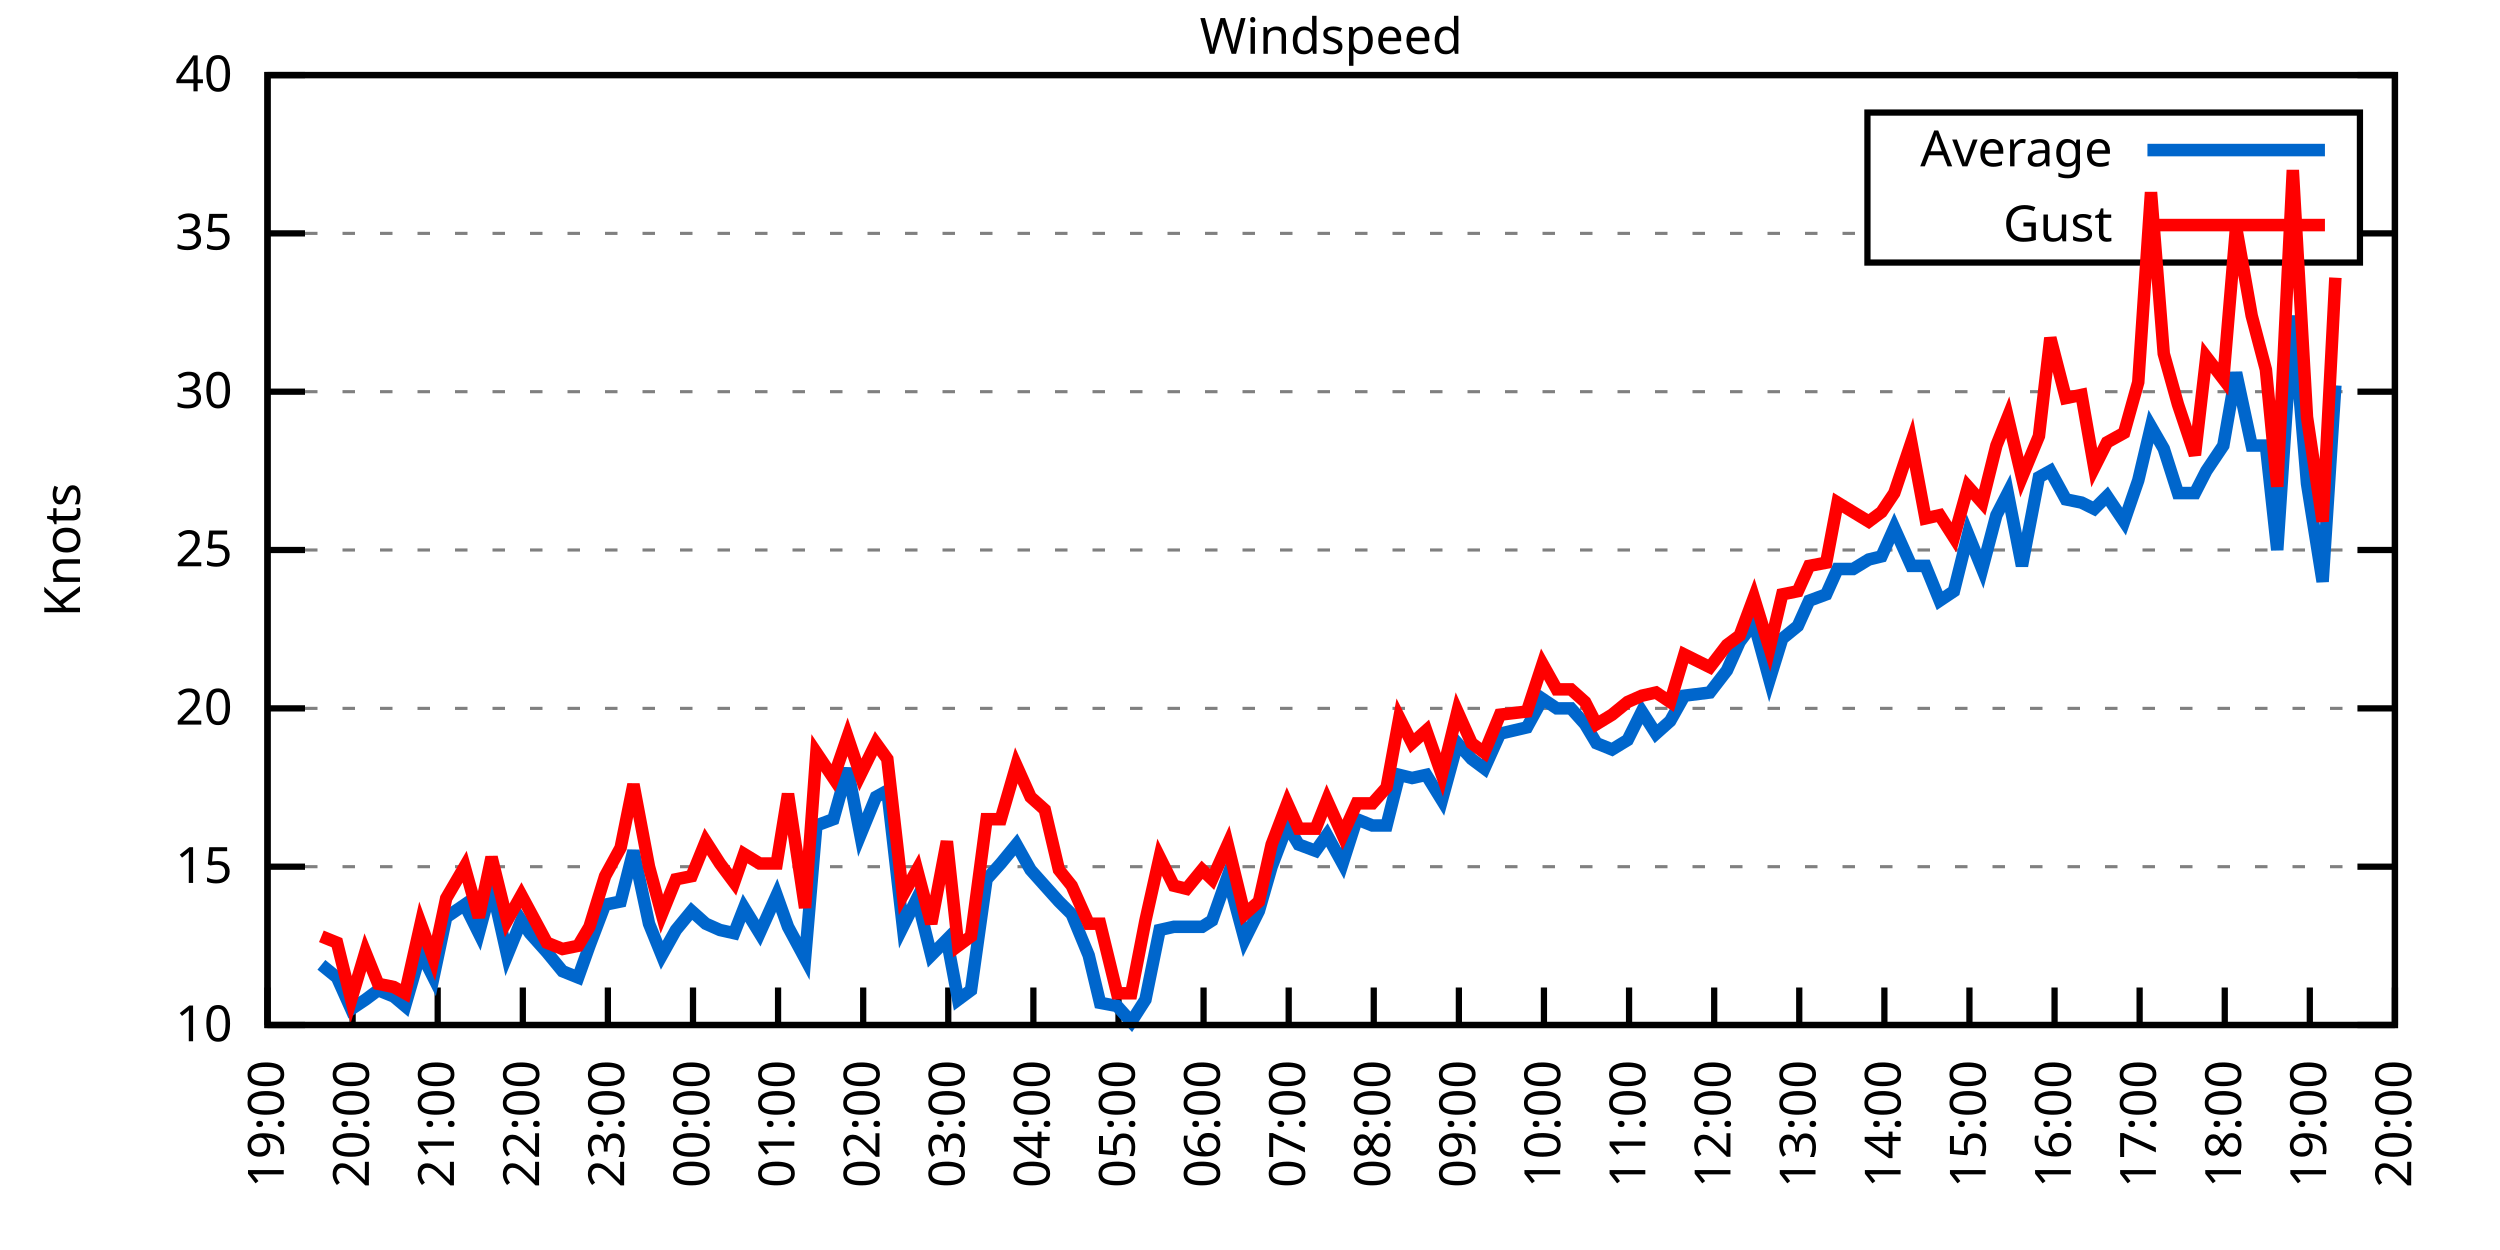
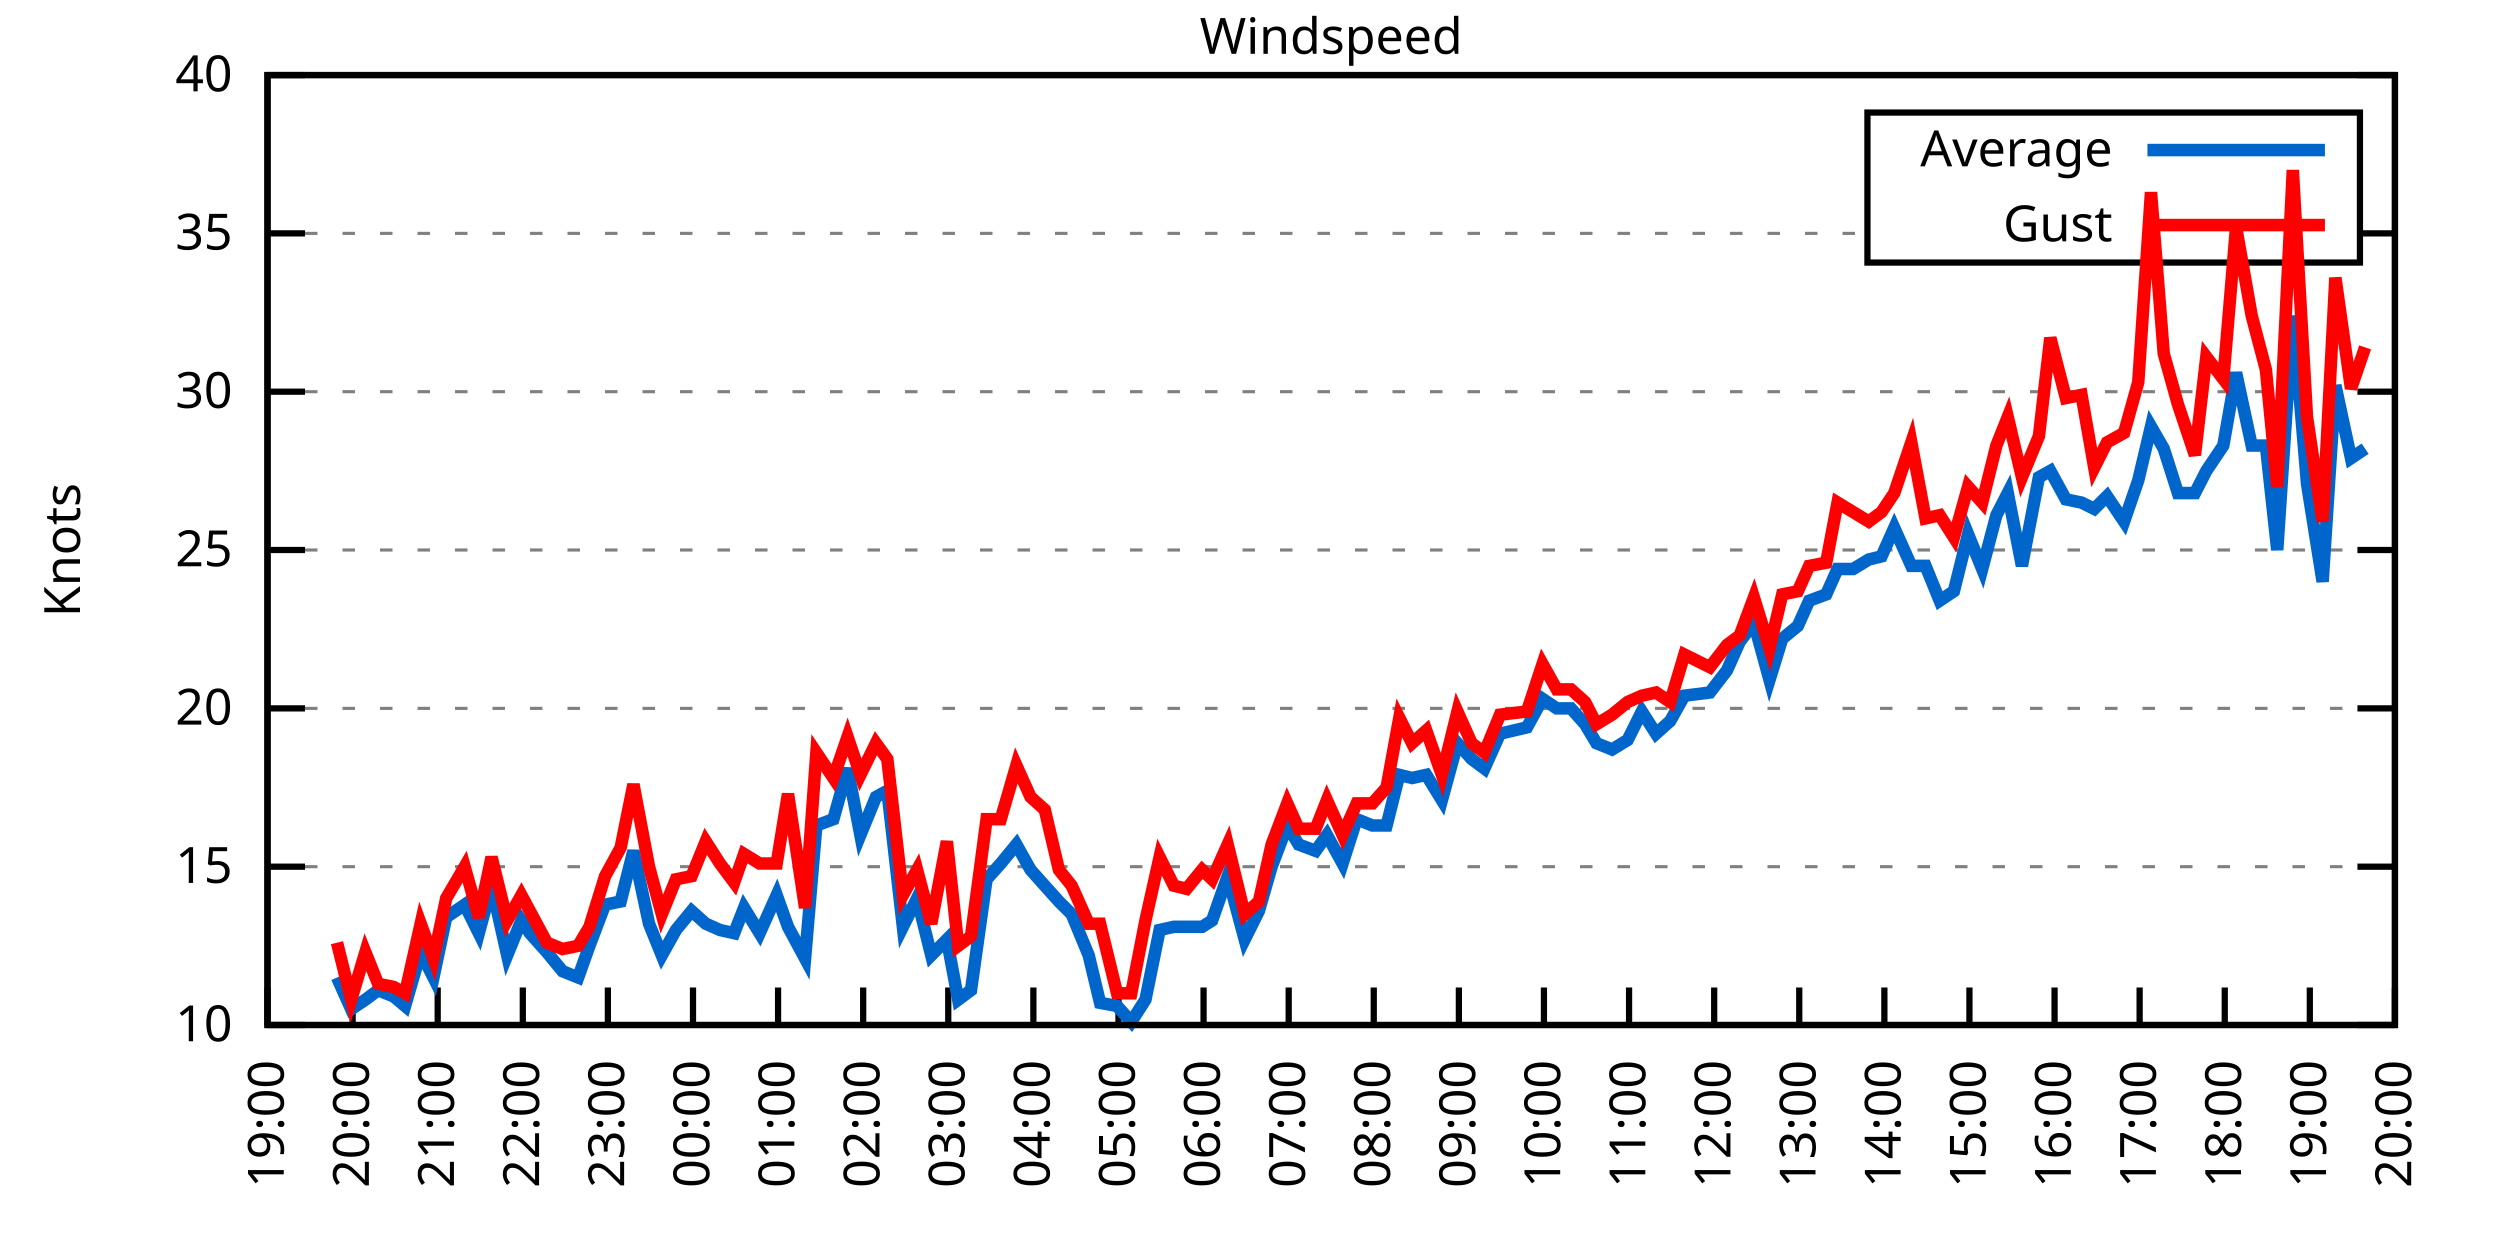
<svg xmlns="http://www.w3.org/2000/svg" xmlns:xlink="http://www.w3.org/1999/xlink" width="400" height="200" viewBox="0 0 400 200">
  <g id="gnuplot_canvas">
    <rect x="0" y="0" width="400" height="200" fill="none" />
    <defs>
      <circle id="gpDot" r="0.5" stroke-width="0.5" stroke="currentColor" />
      <path id="gpPt0" stroke-width="0.333" stroke="currentColor" d="M-1,0 h2 M0,-1 v2" />
      <path id="gpPt1" stroke-width="0.333" stroke="currentColor" d="M-1,-1 L1,1 M1,-1 L-1,1" />
      <path id="gpPt2" stroke-width="0.333" stroke="currentColor" d="M-1,0 L1,0 M0,-1 L0,1 M-1,-1 L1,1 M-1,1 L1,-1" />
      <rect id="gpPt3" stroke-width="0.333" stroke="currentColor" x="-1" y="-1" width="2" height="2" />
      <rect id="gpPt4" stroke-width="0.333" stroke="currentColor" fill="currentColor" x="-1" y="-1" width="2" height="2" />
      <circle id="gpPt5" stroke-width="0.333" stroke="currentColor" cx="0" cy="0" r="1" />
      <use xlink:href="#gpPt5" id="gpPt6" fill="currentColor" stroke="none" />
      <path id="gpPt7" stroke-width="0.333" stroke="currentColor" d="M0,-1.33 L-1.33,0.67 L1.33,0.67 z" />
      <use xlink:href="#gpPt7" id="gpPt8" fill="currentColor" stroke="none" />
      <use xlink:href="#gpPt7" id="gpPt9" stroke="currentColor" transform="rotate(180)" />
      <use xlink:href="#gpPt9" id="gpPt10" fill="currentColor" stroke="none" />
      <use xlink:href="#gpPt3" id="gpPt11" stroke="currentColor" transform="rotate(45)" />
      <use xlink:href="#gpPt11" id="gpPt12" fill="currentColor" stroke="none" />
      <path id="gpPt13" stroke-width="0.333" stroke="currentColor" d="M0,1.330 L1.265,0.411 L0.782,-1.067 L-0.782,-1.076 L-1.265,0.411 z" />
      <use xlink:href="#gpPt13" id="gpPt14" fill="currentColor" stroke="none" />
      <filter id="textbox" filterUnits="objectBoundingBox" x="0" y="0" height="1" width="1">
        <feFlood flood-color="white" flood-opacity="1" result="bgnd" />
        <feComposite in="SourceGraphic" in2="bgnd" operator="atop" />
      </filter>
      <filter id="greybox" filterUnits="objectBoundingBox" x="0" y="0" height="1" width="1">
        <feFlood flood-color="lightgrey" flood-opacity="1" result="grey" />
        <feComposite in="SourceGraphic" in2="grey" operator="atop" />
      </filter>
    </defs>
    <g fill="none" color="white" stroke="currentColor" stroke-width="1.00" stroke-linecap="butt" stroke-linejoin="miter">
</g>
    <g fill="none" color="black" stroke="currentColor" stroke-width="1.00" stroke-linecap="butt" stroke-linejoin="miter">
      <g stroke="none" shape-rendering="crispEdges">
        <polygon fill="rgb(255, 255, 255)" points="42.80,164.00 383.18,164.00 383.18,12.02 42.80,12.02 " />
      </g>
    </g>
    <g fill="none" color="black" stroke="currentColor" stroke-width="1.00" stroke-linecap="butt" stroke-linejoin="miter">
</g>
    <g fill="none" color="black" stroke="black" stroke-width="0.50" stroke-linecap="butt" stroke-linejoin="miter">
</g>
    <g fill="none" color="gray" stroke="currentColor" stroke-width="0.50" stroke-linecap="butt" stroke-linejoin="miter">
      <path stroke="gray" stroke-dasharray="2,4" class="gridline" d="M42.80,164.00 L383.19,164.00  " />
    </g>
    <g fill="none" color="gray" stroke="gray" stroke-width="1.00" stroke-linecap="butt" stroke-linejoin="miter">
</g>
    <g fill="none" color="black" stroke="currentColor" stroke-width="1.00" stroke-linecap="butt" stroke-linejoin="miter">
      <path stroke="black" d="M42.80,164.00 L48.80,164.00 M383.19,164.00 L377.19,164.00  " />
      <g transform="translate(37.20,166.60)" stroke="none" fill="black" font-family="Sans" font-size="8.00" text-anchor="end">
        <text>
          <tspan font-family="Sans"> 10</tspan>
        </text>
      </g>
    </g>
    <g fill="none" color="black" stroke="currentColor" stroke-width="1.00" stroke-linecap="butt" stroke-linejoin="miter">
</g>
    <g fill="none" color="black" stroke="black" stroke-width="0.50" stroke-linecap="butt" stroke-linejoin="miter">
</g>
    <g fill="none" color="gray" stroke="currentColor" stroke-width="0.50" stroke-linecap="butt" stroke-linejoin="miter">
      <path stroke="gray" stroke-dasharray="2,4" class="gridline" d="M42.80,138.67 L383.19,138.67  " />
    </g>
    <g fill="none" color="gray" stroke="gray" stroke-width="1.00" stroke-linecap="butt" stroke-linejoin="miter">
</g>
    <g fill="none" color="black" stroke="currentColor" stroke-width="1.00" stroke-linecap="butt" stroke-linejoin="miter">
      <path stroke="black" d="M42.80,138.67 L48.80,138.67 M383.19,138.67 L377.19,138.67  " />
      <g transform="translate(37.20,141.27)" stroke="none" fill="black" font-family="Sans" font-size="8.00" text-anchor="end">
        <text>
          <tspan font-family="Sans"> 15</tspan>
        </text>
      </g>
    </g>
    <g fill="none" color="black" stroke="currentColor" stroke-width="1.00" stroke-linecap="butt" stroke-linejoin="miter">
</g>
    <g fill="none" color="black" stroke="black" stroke-width="0.50" stroke-linecap="butt" stroke-linejoin="miter">
</g>
    <g fill="none" color="gray" stroke="currentColor" stroke-width="0.50" stroke-linecap="butt" stroke-linejoin="miter">
      <path stroke="gray" stroke-dasharray="2,4" class="gridline" d="M42.80,113.34 L383.19,113.34  " />
    </g>
    <g fill="none" color="gray" stroke="gray" stroke-width="1.00" stroke-linecap="butt" stroke-linejoin="miter">
</g>
    <g fill="none" color="black" stroke="currentColor" stroke-width="1.00" stroke-linecap="butt" stroke-linejoin="miter">
      <path stroke="black" d="M42.80,113.34 L48.80,113.34 M383.19,113.34 L377.19,113.34  " />
      <g transform="translate(37.20,115.94)" stroke="none" fill="black" font-family="Sans" font-size="8.00" text-anchor="end">
        <text>
          <tspan font-family="Sans"> 20</tspan>
        </text>
      </g>
    </g>
    <g fill="none" color="black" stroke="currentColor" stroke-width="1.00" stroke-linecap="butt" stroke-linejoin="miter">
</g>
    <g fill="none" color="black" stroke="black" stroke-width="0.50" stroke-linecap="butt" stroke-linejoin="miter">
</g>
    <g fill="none" color="gray" stroke="currentColor" stroke-width="0.50" stroke-linecap="butt" stroke-linejoin="miter">
      <path stroke="gray" stroke-dasharray="2,4" class="gridline" d="M42.80,88.00 L383.19,88.00  " />
    </g>
    <g fill="none" color="gray" stroke="gray" stroke-width="1.00" stroke-linecap="butt" stroke-linejoin="miter">
</g>
    <g fill="none" color="black" stroke="currentColor" stroke-width="1.00" stroke-linecap="butt" stroke-linejoin="miter">
      <path stroke="black" d="M42.80,88.00 L48.80,88.00 M383.19,88.00 L377.19,88.00  " />
      <g transform="translate(37.20,90.60)" stroke="none" fill="black" font-family="Sans" font-size="8.00" text-anchor="end">
        <text>
          <tspan font-family="Sans"> 25</tspan>
        </text>
      </g>
    </g>
    <g fill="none" color="black" stroke="currentColor" stroke-width="1.00" stroke-linecap="butt" stroke-linejoin="miter">
</g>
    <g fill="none" color="black" stroke="black" stroke-width="0.50" stroke-linecap="butt" stroke-linejoin="miter">
</g>
    <g fill="none" color="gray" stroke="currentColor" stroke-width="0.50" stroke-linecap="butt" stroke-linejoin="miter">
      <path stroke="gray" stroke-dasharray="2,4" class="gridline" d="M42.80,62.67 L383.19,62.67  " />
    </g>
    <g fill="none" color="gray" stroke="gray" stroke-width="1.00" stroke-linecap="butt" stroke-linejoin="miter">
</g>
    <g fill="none" color="black" stroke="currentColor" stroke-width="1.00" stroke-linecap="butt" stroke-linejoin="miter">
      <path stroke="black" d="M42.80,62.67 L48.80,62.67 M383.19,62.67 L377.19,62.67  " />
      <g transform="translate(37.20,65.27)" stroke="none" fill="black" font-family="Sans" font-size="8.00" text-anchor="end">
        <text>
          <tspan font-family="Sans"> 30</tspan>
        </text>
      </g>
    </g>
    <g fill="none" color="black" stroke="currentColor" stroke-width="1.00" stroke-linecap="butt" stroke-linejoin="miter">
</g>
    <g fill="none" color="black" stroke="black" stroke-width="0.50" stroke-linecap="butt" stroke-linejoin="miter">
</g>
    <g fill="none" color="gray" stroke="currentColor" stroke-width="0.50" stroke-linecap="butt" stroke-linejoin="miter">
      <path stroke="gray" stroke-dasharray="2,4" class="gridline" d="M42.80,37.34 L298.79,37.34 M377.59,37.34 L383.19,37.34  " />
    </g>
    <g fill="none" color="gray" stroke="gray" stroke-width="1.00" stroke-linecap="butt" stroke-linejoin="miter">
</g>
    <g fill="none" color="black" stroke="currentColor" stroke-width="1.00" stroke-linecap="butt" stroke-linejoin="miter">
      <path stroke="black" d="M42.80,37.34 L48.80,37.34 M383.19,37.34 L377.19,37.34  " />
      <g transform="translate(37.20,39.94)" stroke="none" fill="black" font-family="Sans" font-size="8.00" text-anchor="end">
        <text>
          <tspan font-family="Sans"> 35</tspan>
        </text>
      </g>
    </g>
    <g fill="none" color="black" stroke="currentColor" stroke-width="1.00" stroke-linecap="butt" stroke-linejoin="miter">
</g>
    <g fill="none" color="black" stroke="black" stroke-width="0.50" stroke-linecap="butt" stroke-linejoin="miter">
</g>
    <g fill="none" color="gray" stroke="currentColor" stroke-width="0.50" stroke-linecap="butt" stroke-linejoin="miter">
      <path stroke="gray" stroke-dasharray="2,4" class="gridline" d="M42.80,12.01 L383.19,12.01  " />
    </g>
    <g fill="none" color="gray" stroke="gray" stroke-width="1.00" stroke-linecap="butt" stroke-linejoin="miter">
</g>
    <g fill="none" color="black" stroke="currentColor" stroke-width="1.00" stroke-linecap="butt" stroke-linejoin="miter">
      <path stroke="black" d="M42.80,12.01 L48.80,12.01 M383.19,12.01 L377.19,12.01  " />
      <g transform="translate(37.20,14.61)" stroke="none" fill="black" font-family="Sans" font-size="8.00" text-anchor="end">
        <text>
          <tspan font-family="Sans"> 40</tspan>
        </text>
      </g>
    </g>
    <g fill="none" color="black" stroke="currentColor" stroke-width="1.00" stroke-linecap="butt" stroke-linejoin="miter">
      <path stroke="black" d="M42.80,164.00 L42.80,158.00  " />
      <g transform="translate(45.40,169.60) rotate(270.00)" stroke="none" fill="black" font-family="Sans" font-size="8.00" text-anchor="end">
        <text>
          <tspan font-family="Sans">19:00</tspan>
        </text>
      </g>
    </g>
    <g fill="none" color="black" stroke="currentColor" stroke-width="1.00" stroke-linecap="butt" stroke-linejoin="miter">
      <path stroke="black" d="M56.42,164.00 L56.42,158.00  " />
      <g transform="translate(59.02,169.60) rotate(270.00)" stroke="none" fill="black" font-family="Sans" font-size="8.00" text-anchor="end">
        <text>
          <tspan font-family="Sans">20:00</tspan>
        </text>
      </g>
    </g>
    <g fill="none" color="black" stroke="currentColor" stroke-width="1.00" stroke-linecap="butt" stroke-linejoin="miter">
      <path stroke="black" d="M70.03,164.00 L70.03,158.00  " />
      <g transform="translate(72.63,169.60) rotate(270.00)" stroke="none" fill="black" font-family="Sans" font-size="8.00" text-anchor="end">
        <text>
          <tspan font-family="Sans">21:00</tspan>
        </text>
      </g>
    </g>
    <g fill="none" color="black" stroke="currentColor" stroke-width="1.00" stroke-linecap="butt" stroke-linejoin="miter">
      <path stroke="black" d="M83.65,164.00 L83.65,158.00  " />
      <g transform="translate(86.25,169.60) rotate(270.00)" stroke="none" fill="black" font-family="Sans" font-size="8.00" text-anchor="end">
        <text>
          <tspan font-family="Sans">22:00</tspan>
        </text>
      </g>
    </g>
    <g fill="none" color="black" stroke="currentColor" stroke-width="1.00" stroke-linecap="butt" stroke-linejoin="miter">
      <path stroke="black" d="M97.26,164.00 L97.26,158.00  " />
      <g transform="translate(99.86,169.60) rotate(270.00)" stroke="none" fill="black" font-family="Sans" font-size="8.00" text-anchor="end">
        <text>
          <tspan font-family="Sans">23:00</tspan>
        </text>
      </g>
    </g>
    <g fill="none" color="black" stroke="currentColor" stroke-width="1.00" stroke-linecap="butt" stroke-linejoin="miter">
      <path stroke="black" d="M110.88,164.00 L110.88,158.00  " />
      <g transform="translate(113.48,169.60) rotate(270.00)" stroke="none" fill="black" font-family="Sans" font-size="8.00" text-anchor="end">
        <text>
          <tspan font-family="Sans">00:00</tspan>
        </text>
      </g>
    </g>
    <g fill="none" color="black" stroke="currentColor" stroke-width="1.00" stroke-linecap="butt" stroke-linejoin="miter">
      <path stroke="black" d="M124.49,164.00 L124.49,158.00  " />
      <g transform="translate(127.09,169.60) rotate(270.00)" stroke="none" fill="black" font-family="Sans" font-size="8.00" text-anchor="end">
        <text>
          <tspan font-family="Sans">01:00</tspan>
        </text>
      </g>
    </g>
    <g fill="none" color="black" stroke="currentColor" stroke-width="1.00" stroke-linecap="butt" stroke-linejoin="miter">
      <path stroke="black" d="M138.11,164.00 L138.11,158.00  " />
      <g transform="translate(140.71,169.60) rotate(270.00)" stroke="none" fill="black" font-family="Sans" font-size="8.00" text-anchor="end">
        <text>
          <tspan font-family="Sans">02:00</tspan>
        </text>
      </g>
    </g>
    <g fill="none" color="black" stroke="currentColor" stroke-width="1.00" stroke-linecap="butt" stroke-linejoin="miter">
      <path stroke="black" d="M151.72,164.00 L151.72,158.00  " />
      <g transform="translate(154.32,169.60) rotate(270.00)" stroke="none" fill="black" font-family="Sans" font-size="8.00" text-anchor="end">
        <text>
          <tspan font-family="Sans">03:00</tspan>
        </text>
      </g>
    </g>
    <g fill="none" color="black" stroke="currentColor" stroke-width="1.00" stroke-linecap="butt" stroke-linejoin="miter">
      <path stroke="black" d="M165.34,164.00 L165.34,158.00  " />
      <g transform="translate(167.94,169.60) rotate(270.00)" stroke="none" fill="black" font-family="Sans" font-size="8.00" text-anchor="end">
        <text>
          <tspan font-family="Sans">04:00</tspan>
        </text>
      </g>
    </g>
    <g fill="none" color="black" stroke="currentColor" stroke-width="1.00" stroke-linecap="butt" stroke-linejoin="miter">
      <path stroke="black" d="M178.96,164.00 L178.96,158.00  " />
      <g transform="translate(181.56,169.60) rotate(270.00)" stroke="none" fill="black" font-family="Sans" font-size="8.00" text-anchor="end">
        <text>
          <tspan font-family="Sans">05:00</tspan>
        </text>
      </g>
    </g>
    <g fill="none" color="black" stroke="currentColor" stroke-width="1.00" stroke-linecap="butt" stroke-linejoin="miter">
      <path stroke="black" d="M192.57,164.00 L192.57,158.00  " />
      <g transform="translate(195.17,169.60) rotate(270.00)" stroke="none" fill="black" font-family="Sans" font-size="8.00" text-anchor="end">
        <text>
          <tspan font-family="Sans">06:00</tspan>
        </text>
      </g>
    </g>
    <g fill="none" color="black" stroke="currentColor" stroke-width="1.00" stroke-linecap="butt" stroke-linejoin="miter">
      <path stroke="black" d="M206.19,164.00 L206.19,158.00  " />
      <g transform="translate(208.79,169.60) rotate(270.00)" stroke="none" fill="black" font-family="Sans" font-size="8.00" text-anchor="end">
        <text>
          <tspan font-family="Sans">07:00</tspan>
        </text>
      </g>
    </g>
    <g fill="none" color="black" stroke="currentColor" stroke-width="1.00" stroke-linecap="butt" stroke-linejoin="miter">
      <path stroke="black" d="M219.80,164.00 L219.80,158.00  " />
      <g transform="translate(222.40,169.60) rotate(270.00)" stroke="none" fill="black" font-family="Sans" font-size="8.00" text-anchor="end">
        <text>
          <tspan font-family="Sans">08:00</tspan>
        </text>
      </g>
    </g>
    <g fill="none" color="black" stroke="currentColor" stroke-width="1.00" stroke-linecap="butt" stroke-linejoin="miter">
      <path stroke="black" d="M233.42,164.00 L233.42,158.00  " />
      <g transform="translate(236.02,169.60) rotate(270.00)" stroke="none" fill="black" font-family="Sans" font-size="8.00" text-anchor="end">
        <text>
          <tspan font-family="Sans">09:00</tspan>
        </text>
      </g>
    </g>
    <g fill="none" color="black" stroke="currentColor" stroke-width="1.00" stroke-linecap="butt" stroke-linejoin="miter">
      <path stroke="black" d="M247.03,164.00 L247.03,158.00  " />
      <g transform="translate(249.63,169.60) rotate(270.00)" stroke="none" fill="black" font-family="Sans" font-size="8.00" text-anchor="end">
        <text>
          <tspan font-family="Sans">10:00</tspan>
        </text>
      </g>
    </g>
    <g fill="none" color="black" stroke="currentColor" stroke-width="1.00" stroke-linecap="butt" stroke-linejoin="miter">
      <path stroke="black" d="M260.65,164.00 L260.65,158.00  " />
      <g transform="translate(263.25,169.60) rotate(270.00)" stroke="none" fill="black" font-family="Sans" font-size="8.00" text-anchor="end">
        <text>
          <tspan font-family="Sans">11:00</tspan>
        </text>
      </g>
    </g>
    <g fill="none" color="black" stroke="currentColor" stroke-width="1.00" stroke-linecap="butt" stroke-linejoin="miter">
      <path stroke="black" d="M274.27,164.00 L274.27,158.00  " />
      <g transform="translate(276.87,169.60) rotate(270.00)" stroke="none" fill="black" font-family="Sans" font-size="8.00" text-anchor="end">
        <text>
          <tspan font-family="Sans">12:00</tspan>
        </text>
      </g>
    </g>
    <g fill="none" color="black" stroke="currentColor" stroke-width="1.00" stroke-linecap="butt" stroke-linejoin="miter">
      <path stroke="black" d="M287.88,164.00 L287.88,158.00  " />
      <g transform="translate(290.48,169.60) rotate(270.00)" stroke="none" fill="black" font-family="Sans" font-size="8.00" text-anchor="end">
        <text>
          <tspan font-family="Sans">13:00</tspan>
        </text>
      </g>
    </g>
    <g fill="none" color="black" stroke="currentColor" stroke-width="1.00" stroke-linecap="butt" stroke-linejoin="miter">
      <path stroke="black" d="M301.50,164.00 L301.50,158.00  " />
      <g transform="translate(304.10,169.60) rotate(270.00)" stroke="none" fill="black" font-family="Sans" font-size="8.00" text-anchor="end">
        <text>
          <tspan font-family="Sans">14:00</tspan>
        </text>
      </g>
    </g>
    <g fill="none" color="black" stroke="currentColor" stroke-width="1.00" stroke-linecap="butt" stroke-linejoin="miter">
      <path stroke="black" d="M315.11,164.00 L315.11,158.00  " />
      <g transform="translate(317.71,169.60) rotate(270.00)" stroke="none" fill="black" font-family="Sans" font-size="8.00" text-anchor="end">
        <text>
          <tspan font-family="Sans">15:00</tspan>
        </text>
      </g>
    </g>
    <g fill="none" color="black" stroke="currentColor" stroke-width="1.00" stroke-linecap="butt" stroke-linejoin="miter">
      <path stroke="black" d="M328.73,164.00 L328.73,158.00  " />
      <g transform="translate(331.33,169.60) rotate(270.00)" stroke="none" fill="black" font-family="Sans" font-size="8.00" text-anchor="end">
        <text>
          <tspan font-family="Sans">16:00</tspan>
        </text>
      </g>
    </g>
    <g fill="none" color="black" stroke="currentColor" stroke-width="1.00" stroke-linecap="butt" stroke-linejoin="miter">
      <path stroke="black" d="M342.34,164.00 L342.34,158.00  " />
      <g transform="translate(344.94,169.60) rotate(270.00)" stroke="none" fill="black" font-family="Sans" font-size="8.00" text-anchor="end">
        <text>
          <tspan font-family="Sans">17:00</tspan>
        </text>
      </g>
    </g>
    <g fill="none" color="black" stroke="currentColor" stroke-width="1.00" stroke-linecap="butt" stroke-linejoin="miter">
      <path stroke="black" d="M355.96,164.00 L355.96,158.00  " />
      <g transform="translate(358.56,169.60) rotate(270.00)" stroke="none" fill="black" font-family="Sans" font-size="8.00" text-anchor="end">
        <text>
          <tspan font-family="Sans">18:00</tspan>
        </text>
      </g>
    </g>
    <g fill="none" color="black" stroke="currentColor" stroke-width="1.00" stroke-linecap="butt" stroke-linejoin="miter">
      <path stroke="black" d="M369.57,164.00 L369.57,158.00  " />
      <g transform="translate(372.17,169.60) rotate(270.00)" stroke="none" fill="black" font-family="Sans" font-size="8.00" text-anchor="end">
        <text>
          <tspan font-family="Sans">19:00</tspan>
        </text>
      </g>
    </g>
    <g fill="none" color="black" stroke="currentColor" stroke-width="1.00" stroke-linecap="butt" stroke-linejoin="miter">
      <path stroke="black" d="M383.19,164.00 L383.19,158.00  " />
      <g transform="translate(385.79,169.60) rotate(270.00)" stroke="none" fill="black" font-family="Sans" font-size="8.00" text-anchor="end">
        <text>
          <tspan font-family="Sans">20:00</tspan>
        </text>
      </g>
    </g>
    <g fill="none" color="black" stroke="currentColor" stroke-width="1.00" stroke-linecap="butt" stroke-linejoin="miter">
</g>
    <g fill="none" color="black" stroke="currentColor" stroke-width="1.00" stroke-linecap="butt" stroke-linejoin="miter">
      <path stroke="black" d="M42.80,12.01 L42.80,164.00 L383.19,164.00 L383.19,12.01 L42.80,12.01 Z  " />
    </g>
    <g fill="none" color="black" stroke="currentColor" stroke-width="1.00" stroke-linecap="butt" stroke-linejoin="miter">
</g>
    <g fill="none" color="black" stroke="currentColor" stroke-width="1.00" stroke-linecap="butt" stroke-linejoin="miter">
      <path stroke="black" d="M298.79,42.01 L298.79,18.01 L377.59,18.01 L377.59,42.01 L298.79,42.01 Z  " />
    </g>
    <g id="Windspeed_plot_1">
      <g fill="none" color="white" stroke="black" stroke-width="2.00" stroke-linecap="butt" stroke-linejoin="miter">
</g>
      <g fill="none" color="black" stroke="currentColor" stroke-width="2.00" stroke-linecap="butt" stroke-linejoin="miter">
        <g transform="translate(337.99,26.61)" stroke="none" fill="black" font-family="Sans" font-size="8.00" text-anchor="end">
          <text>
            <tspan font-family="Sans">Average</tspan>
          </text>
        </g>
      </g>
      <g fill="none" color="black" stroke="currentColor" stroke-width="2.00" stroke-linecap="butt" stroke-linejoin="miter">
-         <path stroke="rgb(  0, 102, 204)" d="M343.59,24.01 L371.99,24.01 M51.42,154.37 L53.92,156.40 L56.19,161.47 L58.46,159.95 L60.50,158.43 L63.00,159.44   L64.81,160.96 L67.31,152.35 L69.35,156.40 L71.39,146.77 L74.34,144.75 L76.61,149.31 L78.65,141.71 L81.15,152.85   L83.42,147.28 L84.78,149.31 L87.50,152.35 L90.00,155.39 L92.50,156.40 L94.31,151.33 L96.81,144.75 L99.30,144.24   L101.35,136.14 L103.84,147.79 L105.89,152.85 L108.15,148.80 L110.65,145.76 L112.92,147.79 L115.19,148.80 L117.46,149.31   L119.05,145.25 L121.54,149.31 L124.27,143.23 L126.08,148.29 L128.81,153.36 L130.62,132.08 L133.34,131.07 L135.61,122.96   L137.66,133.60 L140.15,127.52 L141.97,126.51 L144.46,148.29 L146.73,143.73 L149.00,152.85 L151.50,150.32 L153.31,159.95   L155.36,158.43 L157.85,140.69 L160.12,138.16 L162.62,135.12 L164.89,139.17 L167.16,141.71 L169.43,144.24 L171.47,146.27   L174.19,152.85 L176.01,160.45 L178.73,160.96 L181.00,163.49 L183.27,159.95 L185.54,148.80 L187.81,148.29 L189.85,148.29   L192.34,148.29 L193.93,147.28 L196.43,140.19 L199.15,150.32 L201.42,145.76 L203.46,138.67 L205.96,132.08 L207.78,135.12   L210.50,136.14 L212.31,133.60 L214.81,138.16 L217.08,131.07 L219.58,132.08 L221.85,132.08 L223.89,123.98 L225.93,124.48   L228.20,123.98 L230.70,128.03 L233.19,118.91 L235.46,121.44 L237.50,122.96 L240.00,117.39 L244.31,116.38 L246.81,111.82   L249.08,113.34 L251.35,113.34 L253.61,115.87 L255.43,118.91 L257.93,119.92 L260.42,118.40 L262.69,113.84 L264.96,117.39   L267.23,115.36 L269.50,111.31 L273.58,110.80 L276.31,107.26 L278.35,102.70 L280.62,99.66 L283.12,108.78 L285.16,102.19   L287.65,100.16 L289.47,96.11 L292.19,95.10 L294.01,91.04 L296.50,91.04 L299.00,89.52 L301.04,89.02 L303.08,84.46   L305.81,90.54 L308.08,90.54 L310.35,96.11 L312.62,94.59 L314.89,85.47 L317.15,91.04 L319.42,82.43 L321.24,78.89   L323.51,90.54 L326.23,76.35 L328.05,75.34 L330.54,79.90 L333.04,80.41 L335.08,81.42 L337.12,79.39 L339.85,83.45   L342.12,76.86 L344.16,68.25 L346.20,71.79 L348.47,78.89 L351.19,78.89 L353.01,75.34 L355.73,71.29 L357.77,59.63   L360.27,71.29 L362.54,71.29 L364.36,88.00 L366.85,50.51 L369.12,77.37 L371.62,93.07 L373.66,61.66  " />
+         <path stroke="rgb(  0, 102, 204)" d="M343.59,24.01 L371.99,24.01 M53.92,156.40 L56.19,161.47 L58.46,159.95 L60.50,158.43 L63.00,159.44 L64.81,160.96   L67.31,152.35 L69.35,156.40 L71.39,146.77 L74.34,144.75 L76.61,149.31 L78.65,141.71 L81.15,152.85 L83.42,147.28   L84.78,149.31 L87.50,152.35 L90.00,155.39 L92.50,156.40 L94.31,151.33 L96.81,144.75 L99.30,144.24 L101.35,136.14   L103.84,147.79 L105.89,152.85 L108.15,148.80 L110.65,145.76 L112.92,147.79 L115.19,148.80 L117.46,149.31 L119.05,145.25   L121.54,149.31 L124.27,143.23 L126.08,148.29 L128.81,153.36 L130.62,132.08 L133.34,131.07 L135.61,122.96 L137.66,133.60   L140.15,127.52 L141.97,126.51 L144.46,148.29 L146.73,143.73 L149.00,152.85 L151.50,150.32 L153.31,159.95 L155.36,158.43   L157.85,140.69 L160.12,138.16 L162.62,135.12 L164.89,139.17 L167.16,141.71 L169.43,144.24 L171.47,146.27 L174.19,152.85   L176.01,160.45 L178.73,160.96 L181.00,163.49 L183.27,159.95 L185.54,148.80 L187.81,148.29 L189.85,148.29 L192.34,148.29   L193.93,147.28 L196.43,140.19 L199.15,150.32 L201.42,145.76 L203.46,138.67 L205.96,132.08 L207.78,135.12 L210.50,136.14   L212.31,133.60 L214.81,138.16 L217.08,131.07 L219.58,132.08 L221.85,132.08 L223.89,123.98 L225.93,124.48 L228.20,123.98   L230.70,128.03 L233.19,118.91 L235.46,121.44 L237.50,122.96 L240.00,117.39 L244.31,116.38 L246.81,111.82 L249.08,113.34   L251.35,113.34 L253.61,115.87 L255.43,118.91 L257.93,119.92 L260.42,118.40 L262.69,113.84 L264.96,117.39 L267.23,115.36   L269.50,111.31 L273.58,110.80 L276.31,107.26 L278.35,102.70 L280.62,99.66 L283.12,108.78 L285.16,102.19 L287.65,100.16   L289.47,96.11 L292.19,95.10 L294.01,91.04 L296.50,91.04 L299.00,89.52 L301.04,89.02 L303.08,84.46 L305.81,90.54   L308.08,90.54 L310.35,96.11 L312.62,94.59 L314.89,85.47 L317.15,91.04 L319.42,82.43 L321.24,78.89 L323.51,90.54   L326.23,76.35 L328.05,75.34 L330.54,79.90 L333.04,80.41 L335.08,81.42 L337.12,79.39 L339.85,83.45 L342.12,76.86   L344.16,68.25 L346.20,71.79 L348.47,78.89 L351.19,78.89 L353.01,75.34 L355.73,71.29 L357.77,59.63 L360.27,71.29   L362.54,71.29 L364.36,88.00 L366.85,50.51 L369.12,77.37 L371.62,93.07 L373.66,61.66 L376.16,73.31 L378.42,71.79    " />
      </g>
    </g>
    <g id="Windspeed_plot_2">
      <g fill="none" color="black" stroke="currentColor" stroke-width="2.00" stroke-linecap="butt" stroke-linejoin="miter">
        <g transform="translate(337.99,38.61)" stroke="none" fill="black" font-family="Sans" font-size="8.00" text-anchor="end">
          <text>
            <tspan font-family="Sans">Gust</tspan>
          </text>
        </g>
      </g>
      <g fill="none" color="black" stroke="currentColor" stroke-width="2.00" stroke-linecap="butt" stroke-linejoin="miter">
-         <path stroke="rgb(255,   0,   0)" d="M343.59,36.01 L371.99,36.01 M51.42,149.81 L53.92,150.83 L56.19,159.95 L58.46,152.35 L60.50,157.41 L63.00,157.92   L64.81,158.93 L67.31,147.79 L69.35,153.36 L71.39,143.73 L74.34,138.67 L76.61,146.77 L78.65,137.15 L81.15,147.28   L83.42,143.23 L84.78,145.76 L87.50,150.83 L90.00,151.84 L92.50,151.33 L94.31,148.29 L96.81,140.19 L99.30,135.63   L101.35,125.50 L103.84,138.67 L105.89,146.27 L108.15,140.69 L110.65,140.19 L112.92,134.62 L115.19,138.16 L117.46,141.20   L119.05,136.64 L121.54,138.16 L124.27,138.16 L126.08,127.02 L128.81,145.25 L130.62,120.43 L133.34,124.48 L135.61,117.90   L137.66,123.98 L140.15,118.91 L141.97,121.44 L144.46,143.23 L146.73,139.17 L149.00,147.79 L151.50,134.62 L153.31,151.33   L155.36,149.81 L157.85,131.07 L160.12,131.07 L162.62,122.46 L164.89,127.52 L167.16,129.55 L169.43,139.17 L171.47,141.71   L174.19,147.79 L176.01,147.79 L178.73,158.93 L181.00,158.93 L183.27,147.28 L185.54,137.15 L187.81,141.71 L189.85,142.21   L192.34,139.17 L193.93,140.69 L196.43,135.12 L199.15,146.27 L201.42,144.24 L203.46,135.12 L205.96,128.54 L207.78,132.59   L210.50,132.59 L212.31,128.03 L214.81,133.60 L217.08,128.54 L219.58,128.54 L221.85,126.00 L223.89,114.86 L225.93,118.91   L228.20,116.88 L230.70,123.98 L233.19,113.84 L235.46,118.91 L237.50,120.43 L240.00,114.35 L244.31,113.84 L246.81,106.24   L249.08,110.30 L251.35,110.30 L253.61,112.32 L255.43,115.87 L257.93,114.35 L260.42,112.32 L262.69,111.31 L264.96,110.80   L267.23,112.32 L269.50,104.72 L273.58,106.75 L276.31,103.20 L278.35,101.68 L280.62,95.60 L283.12,103.71 L285.16,95.10   L287.65,94.59 L289.47,90.54 L292.19,90.03 L294.01,80.41 L296.50,81.93 L299.00,83.45 L301.04,81.93 L303.08,78.89   L305.81,70.78 L308.08,82.94 L310.35,82.43 L312.62,85.98 L314.89,77.87 L317.15,80.41 L319.42,71.29 L321.24,66.73   L323.51,76.35 L326.23,69.77 L328.05,54.06 L330.54,63.69 L333.04,63.18 L335.08,74.83 L337.12,70.78 L339.85,69.26   L342.12,61.15 L344.16,30.76 L346.20,56.59 L348.47,64.70 L351.19,72.81 L353.01,57.10 L355.73,60.65 L357.77,36.33   L360.27,50.51 L362.54,59.13 L364.36,77.87 L366.85,27.21 L369.12,66.73 L371.62,83.45 L373.66,44.43  " />
+         <path stroke="rgb(255,   0,   0)" d="M343.59,36.01 L371.99,36.01 M53.92,150.83 L56.19,159.95 L58.46,152.35 L60.50,157.41 L63.00,157.92 L64.81,158.93   L67.31,147.79 L69.35,153.36 L71.39,143.73 L74.34,138.67 L76.61,146.77 L78.65,137.15 L81.15,147.28 L83.42,143.23   L84.78,145.76 L87.50,150.83 L90.00,151.84 L92.50,151.33 L94.31,148.29 L96.81,140.19 L99.30,135.63 L101.35,125.50   L103.84,138.67 L105.89,146.27 L108.15,140.69 L110.65,140.19 L112.92,134.62 L115.19,138.16 L117.46,141.20 L119.05,136.64   L121.54,138.16 L124.27,138.16 L126.08,127.02 L128.81,145.25 L130.62,120.43 L133.34,124.48 L135.61,117.90 L137.66,123.98   L140.15,118.91 L141.97,121.44 L144.46,143.23 L146.73,139.17 L149.00,147.79 L151.50,134.62 L153.31,151.33 L155.36,149.81   L157.85,131.07 L160.12,131.07 L162.62,122.46 L164.89,127.52 L167.16,129.55 L169.43,139.17 L171.47,141.71 L174.19,147.79   L176.01,147.79 L178.73,158.93 L181.00,158.93 L183.27,147.28 L185.54,137.15 L187.81,141.71 L189.85,142.21 L192.34,139.17   L193.93,140.69 L196.43,135.12 L199.15,146.27 L201.42,144.24 L203.46,135.12 L205.96,128.54 L207.78,132.59 L210.50,132.59   L212.31,128.03 L214.81,133.60 L217.08,128.54 L219.58,128.54 L221.85,126.00 L223.89,114.86 L225.93,118.91 L228.20,116.88   L230.70,123.98 L233.19,113.84 L235.46,118.91 L237.50,120.43 L240.00,114.35 L244.31,113.84 L246.81,106.24 L249.08,110.30   L251.35,110.30 L253.61,112.32 L255.43,115.87 L257.93,114.35 L260.42,112.32 L262.69,111.31 L264.96,110.80 L267.23,112.32   L269.50,104.72 L273.58,106.75 L276.31,103.20 L278.35,101.68 L280.62,95.60 L283.12,103.71 L285.16,95.10 L287.65,94.59   L289.47,90.54 L292.19,90.03 L294.01,80.41 L296.50,81.93 L299.00,83.45 L301.04,81.93 L303.08,78.89 L305.81,70.78   L308.08,82.94 L310.35,82.43 L312.62,85.98 L314.89,77.87 L317.15,80.41 L319.42,71.29 L321.24,66.73 L323.51,76.35   L326.23,69.77 L328.05,54.06 L330.54,63.69 L333.04,63.18 L335.08,74.83 L337.12,70.78 L339.85,69.26 L342.12,61.15   L344.16,30.76 L346.20,56.59 L348.47,64.70 L351.19,72.81 L353.01,57.10 L355.73,60.65 L357.77,36.33 L360.27,50.51   L362.54,59.13 L364.36,77.87 L366.85,27.21 L369.12,66.73 L371.62,83.45 L373.66,44.43 L376.16,62.17 L378.42,55.58    " />
      </g>
    </g>
    <g fill="none" color="black" stroke="currentColor" stroke-width="2.00" stroke-linecap="butt" stroke-linejoin="miter">
</g>
    <g fill="none" color="black" stroke="black" stroke-width="1.00" stroke-linecap="butt" stroke-linejoin="miter">
</g>
    <g fill="none" color="black" stroke="currentColor" stroke-width="1.00" stroke-linecap="butt" stroke-linejoin="miter">
      <path stroke="black" d="M42.80,12.01 L42.80,164.00 L383.19,164.00 L383.19,12.01 L42.80,12.01 Z  " />
      <g transform="translate(12.80,88.01) rotate(270.00)" stroke="none" fill="black" font-family="Sans" font-size="8.00" text-anchor="middle">
        <text>
          <tspan font-family="Sans">Knots</tspan>
        </text>
      </g>
    </g>
    <g fill="none" color="black" stroke="currentColor" stroke-width="1.00" stroke-linecap="butt" stroke-linejoin="miter">
</g>
    <g fill="none" color="black" stroke="currentColor" stroke-width="1.00" stroke-linecap="butt" stroke-linejoin="miter">
      <g transform="translate(212.99,8.61)" stroke="none" fill="black" font-family="Sans" font-size="8.00" text-anchor="middle">
        <text>
          <tspan font-family="Sans">Windspeed</tspan>
        </text>
      </g>
    </g>
    <g fill="none" color="black" stroke="currentColor" stroke-width="1.00" stroke-linecap="butt" stroke-linejoin="miter">
</g>
  </g>
</svg>
